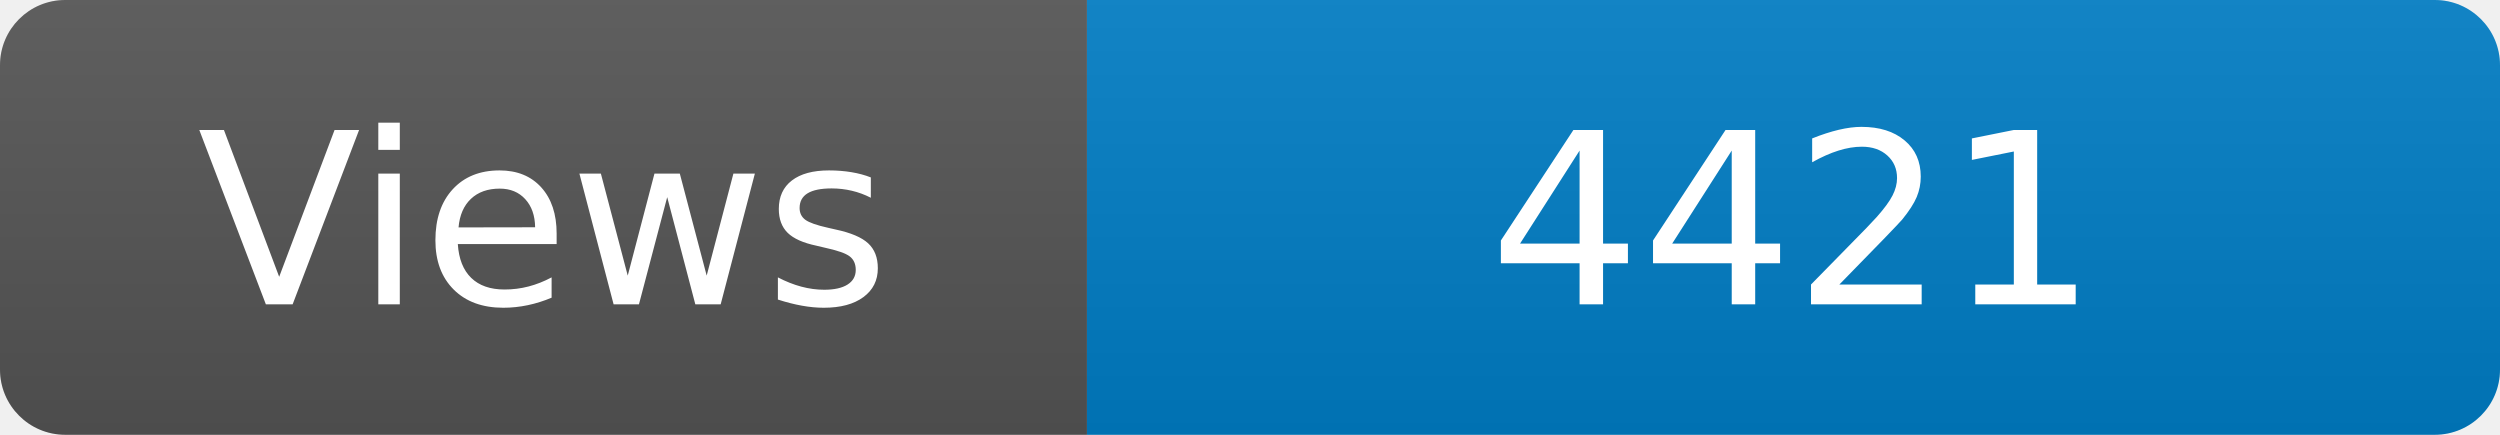
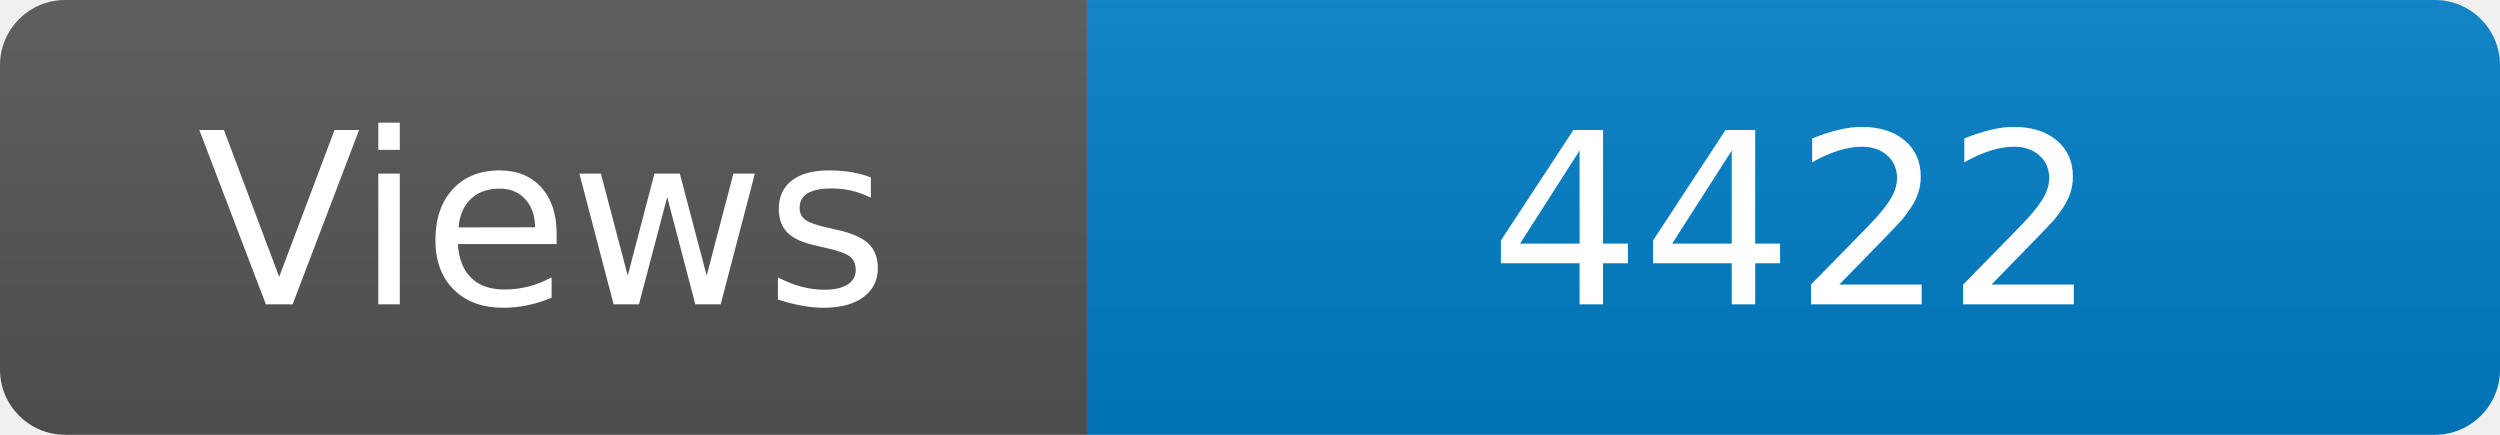
<svg xmlns="http://www.w3.org/2000/svg" width="115" height="20" role="img" aria-label="Maintained?: yes">
  <linearGradient id="s" x2="0" y2="100%">
    <stop offset="0" stop-color="#bbb" stop-opacity=".1" />
    <stop offset="1" stop-opacity=".1" />
  </linearGradient>
  <clipPath id="r">
    <rect width="115" height="20" rx="3" fill="#fff" />
  </clipPath>
  <g clip-path="url(#r)">
    <rect width="50" height="20" fill="#555" />
    <rect x="50" width="160" height="20" fill="#007ec6" />
    <rect width="115" height="20" fill="url(#s)" />
  </g>
  <g fill="#fff" text-anchor="middle" font-family="Verdana,Geneva,DejaVu Sans,sans-serif" font-size="110">
    <text x="250" y="140" transform="scale(.1)" fill="#fff">Views</text>
-     <text x="825" y="140" transform="scale(.1)" fill="#fff">4421</text>
+     <text x="825" y="140" transform="scale(.1)" fill="#fff">4422</text>
  </g>
</svg>
